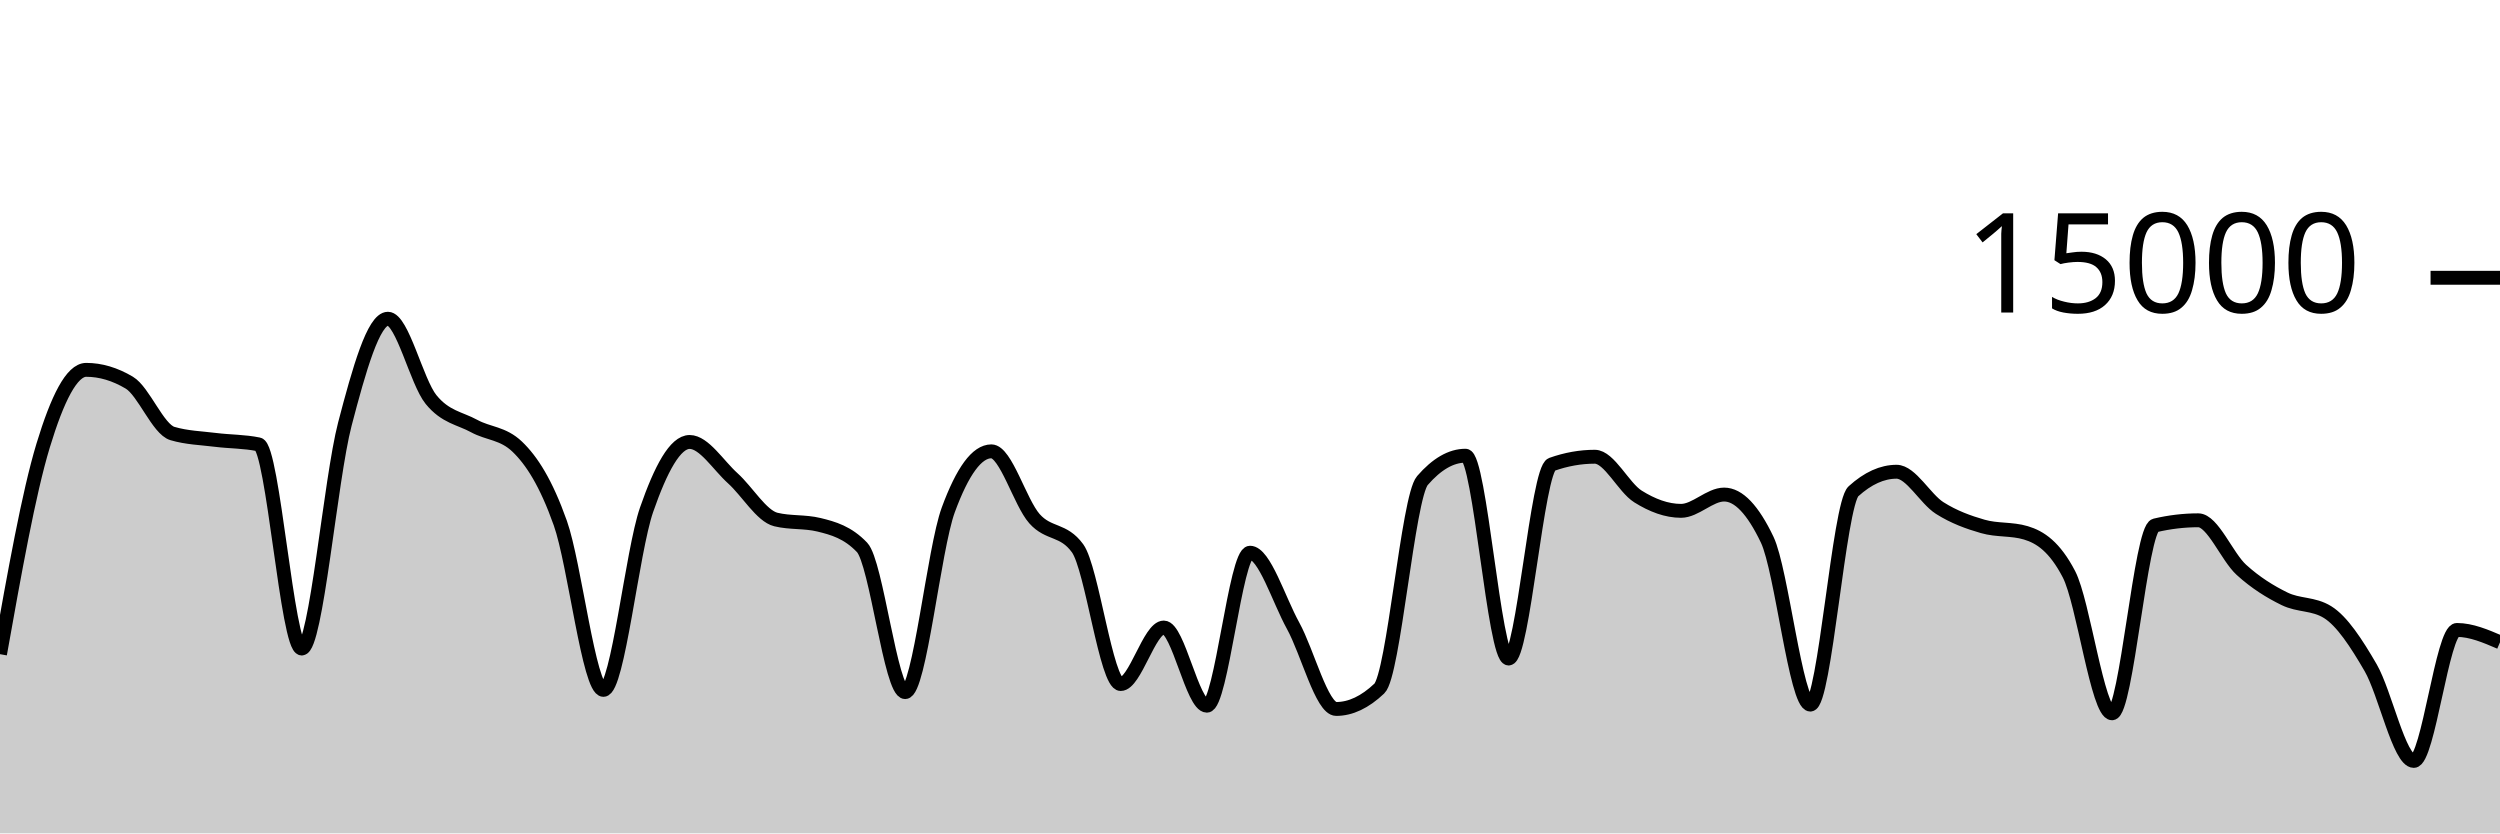
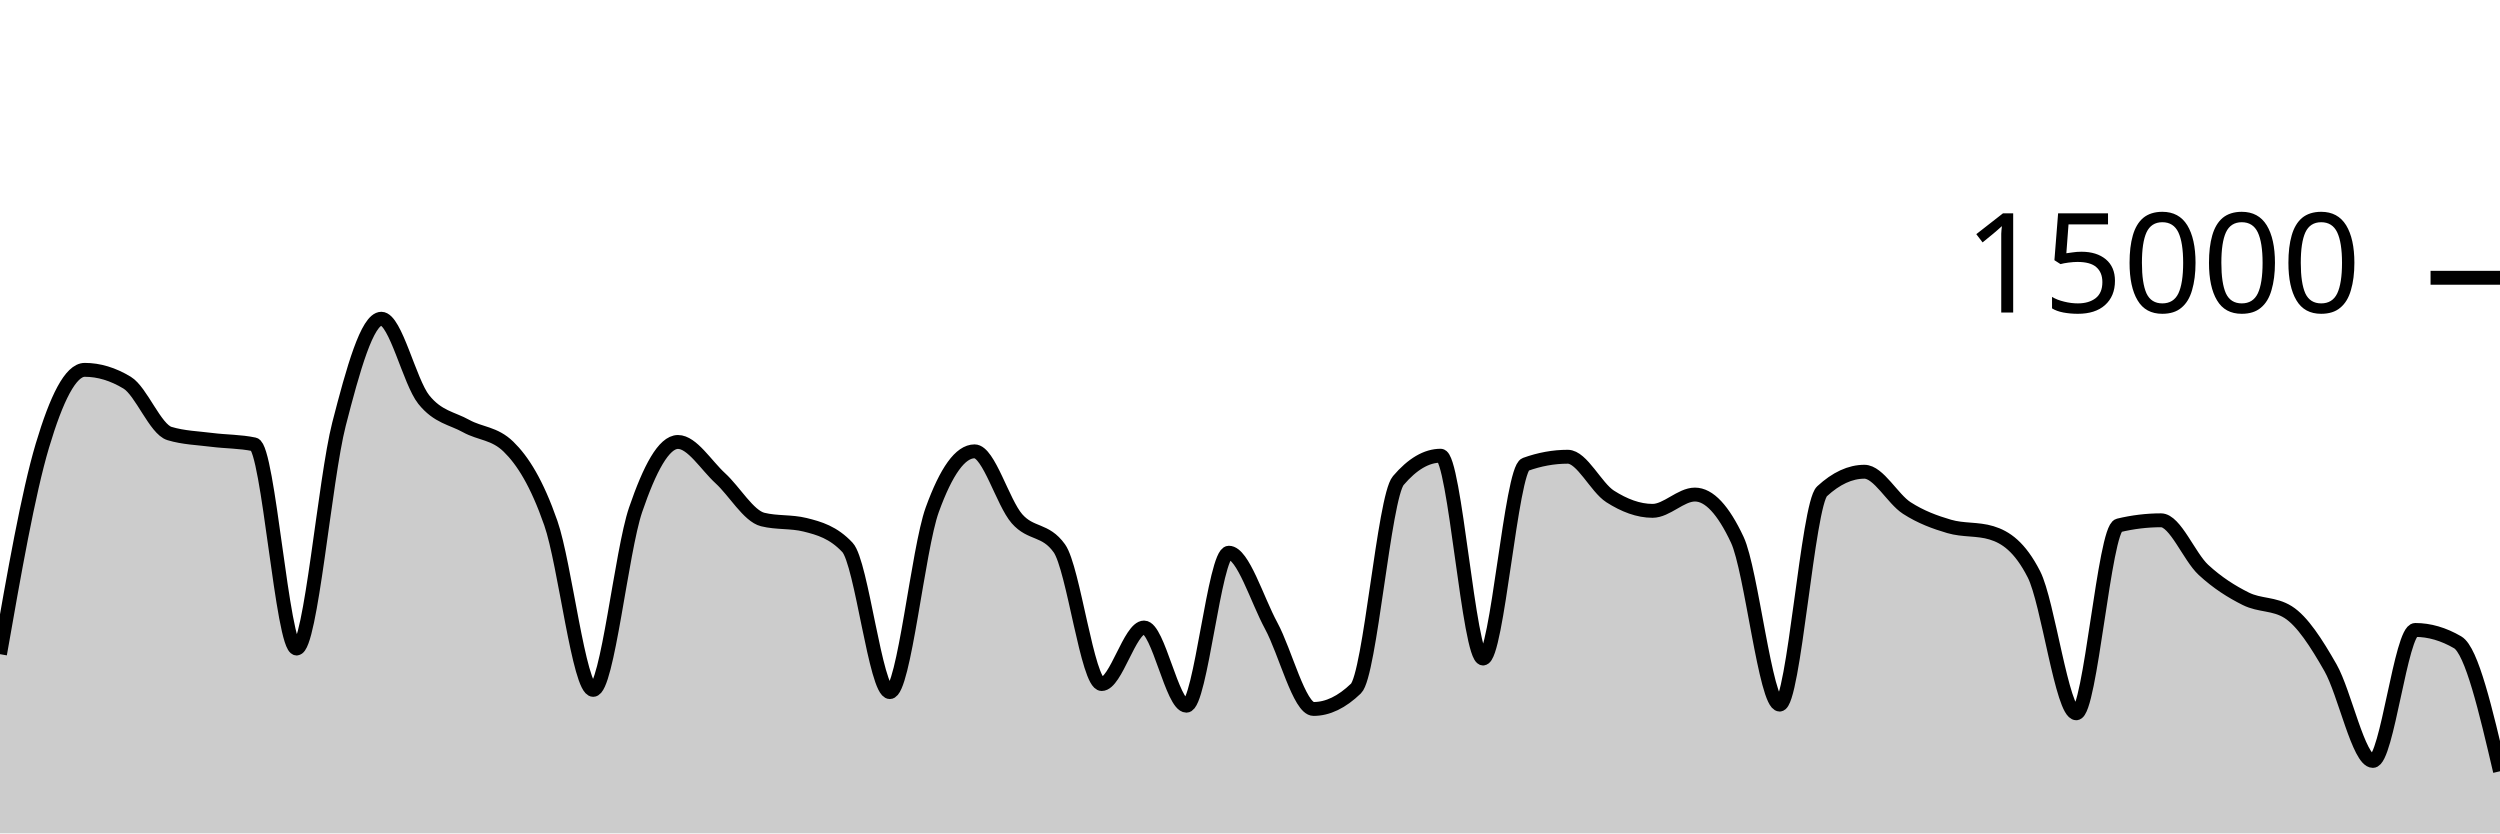
<svg xmlns="http://www.w3.org/2000/svg" viewBox="0 0 180 60">
  <g transform="translate(0,20)">
-     <path class="area" fill="rgba(0, 0, 0, 0.2)" d="M0,27.101C1.034,21.301,2.069,15.5,3.103,12.088C4.138,8.676,5.172,6.629,6.207,6.629C7.241,6.629,8.276,6.937,9.31,7.552C10.345,8.167,11.379,10.908,12.414,11.213C13.448,11.519,14.483,11.542,15.517,11.672C16.552,11.802,17.586,11.78,18.621,11.995C19.655,12.21,20.69,26.693,21.724,26.693C22.759,26.693,23.793,14.501,24.828,10.544C25.862,6.587,26.897,2.949,27.931,2.949C28.966,2.949,30,7.492,31.034,8.765C32.069,10.038,33.103,10.109,34.138,10.675C35.172,11.24,36.207,11.17,37.241,12.16C38.276,13.15,39.31,14.748,40.345,17.667C41.379,20.585,42.414,29.672,43.448,29.672C44.483,29.672,45.517,19.682,46.552,16.707C47.586,13.732,48.621,11.821,49.655,11.821C50.69,11.821,51.724,13.504,52.759,14.435C53.793,15.365,54.828,17.153,55.862,17.405C56.897,17.658,57.931,17.532,58.966,17.784C60,18.036,61.034,18.327,62.069,19.413C63.103,20.5,64.138,29.832,65.172,29.832C66.207,29.832,67.241,19.523,68.276,16.712C69.31,13.901,70.345,12.496,71.379,12.496C72.414,12.496,73.448,16.183,74.483,17.347C75.517,18.51,76.552,18.057,77.586,19.477C78.621,20.898,79.655,29.251,80.69,29.251C81.724,29.251,82.759,25.181,83.793,25.181C84.828,25.181,85.862,30.811,86.897,30.811C87.931,30.811,88.966,19.795,90,19.795C91.034,19.795,92.069,23.178,93.103,25.053C94.138,26.928,95.172,31.045,96.207,31.045C97.241,31.045,98.276,30.556,99.31,29.576C100.345,28.596,101.379,15.793,102.414,14.6C103.448,13.407,104.483,12.811,105.517,12.811C106.552,12.811,107.586,27.413,108.621,27.413C109.655,27.413,110.69,13.805,111.724,13.437C112.759,13.069,113.793,12.885,114.828,12.885C115.862,12.885,116.897,15.095,117.931,15.744C118.966,16.393,120,16.781,121.034,16.781C122.069,16.781,123.103,15.608,124.138,15.608C125.172,15.608,126.207,16.693,127.241,18.864C128.276,21.035,129.31,30.731,130.345,30.731C131.379,30.731,132.414,16.312,133.448,15.373C134.483,14.435,135.517,13.965,136.552,13.965C137.586,13.965,138.621,15.92,139.655,16.576C140.69,17.232,141.724,17.603,142.759,17.901C143.793,18.2,144.828,18.056,145.862,18.365C146.897,18.675,147.931,19.359,148.966,21.347C150,23.334,151.034,31.357,152.069,31.357C153.103,31.357,154.138,18.075,155.172,17.829C156.207,17.584,157.241,17.461,158.276,17.461C159.31,17.461,160.345,20.085,161.379,21.027C162.414,21.968,163.448,22.604,164.483,23.112C165.517,23.62,166.552,23.432,167.586,24.072C168.621,24.712,169.655,26.294,170.69,28.08C171.724,29.866,172.759,34.787,173.793,34.787C174.828,34.787,175.862,25.357,176.897,25.357C177.931,25.357,178.966,25.801,180,26.245L180,40C178.966,40,177.931,40,176.897,40C175.862,40,174.828,40,173.793,40C172.759,40,171.724,40,170.69,40C169.655,40,168.621,40,167.586,40C166.552,40,165.517,40,164.483,40C163.448,40,162.414,40,161.379,40C160.345,40,159.31,40,158.276,40C157.241,40,156.207,40,155.172,40C154.138,40,153.103,40,152.069,40C151.034,40,150,40,148.966,40C147.931,40,146.897,40,145.862,40C144.828,40,143.793,40,142.759,40C141.724,40,140.69,40,139.655,40C138.621,40,137.586,40,136.552,40C135.517,40,134.483,40,133.448,40C132.414,40,131.379,40,130.345,40C129.31,40,128.276,40,127.241,40C126.207,40,125.172,40,124.138,40C123.103,40,122.069,40,121.034,40C120,40,118.966,40,117.931,40C116.897,40,115.862,40,114.828,40C113.793,40,112.759,40,111.724,40C110.69,40,109.655,40,108.621,40C107.586,40,106.552,40,105.517,40C104.483,40,103.448,40,102.414,40C101.379,40,100.345,40,99.31,40C98.276,40,97.241,40,96.207,40C95.172,40,94.138,40,93.103,40C92.069,40,91.034,40,90,40C88.966,40,87.931,40,86.897,40C85.862,40,84.828,40,83.793,40C82.759,40,81.724,40,80.69,40C79.655,40,78.621,40,77.586,40C76.552,40,75.517,40,74.483,40C73.448,40,72.414,40,71.379,40C70.345,40,69.31,40,68.276,40C67.241,40,66.207,40,65.172,40C64.138,40,63.103,40,62.069,40C61.034,40,60,40,58.966,40C57.931,40,56.897,40,55.862,40C54.828,40,53.793,40,52.759,40C51.724,40,50.69,40,49.655,40C48.621,40,47.586,40,46.552,40C45.517,40,44.483,40,43.448,40C42.414,40,41.379,40,40.345,40C39.31,40,38.276,40,37.241,40C36.207,40,35.172,40,34.138,40C33.103,40,32.069,40,31.034,40C30,40,28.966,40,27.931,40C26.897,40,25.862,40,24.828,40C23.793,40,22.759,40,21.724,40C20.69,40,19.655,40,18.621,40C17.586,40,16.552,40,15.517,40C14.483,40,13.448,40,12.414,40C11.379,40,10.345,40,9.31,40C8.276,40,7.241,40,6.207,40C5.172,40,4.138,40,3.103,40C2.069,40,1.034,40,0,40Z" />
-     <path class="line" stroke="black" fill="none" d="M0,27.101C1.034,21.301,2.069,15.5,3.103,12.088C4.138,8.676,5.172,6.629,6.207,6.629C7.241,6.629,8.276,6.937,9.31,7.552C10.345,8.167,11.379,10.908,12.414,11.213C13.448,11.519,14.483,11.542,15.517,11.672C16.552,11.802,17.586,11.78,18.621,11.995C19.655,12.21,20.69,26.693,21.724,26.693C22.759,26.693,23.793,14.501,24.828,10.544C25.862,6.587,26.897,2.949,27.931,2.949C28.966,2.949,30,7.492,31.034,8.765C32.069,10.038,33.103,10.109,34.138,10.675C35.172,11.24,36.207,11.17,37.241,12.16C38.276,13.15,39.31,14.748,40.345,17.667C41.379,20.585,42.414,29.672,43.448,29.672C44.483,29.672,45.517,19.682,46.552,16.707C47.586,13.732,48.621,11.821,49.655,11.821C50.69,11.821,51.724,13.504,52.759,14.435C53.793,15.365,54.828,17.153,55.862,17.405C56.897,17.658,57.931,17.532,58.966,17.784C60,18.036,61.034,18.327,62.069,19.413C63.103,20.5,64.138,29.832,65.172,29.832C66.207,29.832,67.241,19.523,68.276,16.712C69.31,13.901,70.345,12.496,71.379,12.496C72.414,12.496,73.448,16.183,74.483,17.347C75.517,18.51,76.552,18.057,77.586,19.477C78.621,20.898,79.655,29.251,80.69,29.251C81.724,29.251,82.759,25.181,83.793,25.181C84.828,25.181,85.862,30.811,86.897,30.811C87.931,30.811,88.966,19.795,90,19.795C91.034,19.795,92.069,23.178,93.103,25.053C94.138,26.928,95.172,31.045,96.207,31.045C97.241,31.045,98.276,30.556,99.31,29.576C100.345,28.596,101.379,15.793,102.414,14.6C103.448,13.407,104.483,12.811,105.517,12.811C106.552,12.811,107.586,27.413,108.621,27.413C109.655,27.413,110.69,13.805,111.724,13.437C112.759,13.069,113.793,12.885,114.828,12.885C115.862,12.885,116.897,15.095,117.931,15.744C118.966,16.393,120,16.781,121.034,16.781C122.069,16.781,123.103,15.608,124.138,15.608C125.172,15.608,126.207,16.693,127.241,18.864C128.276,21.035,129.31,30.731,130.345,30.731C131.379,30.731,132.414,16.312,133.448,15.373C134.483,14.435,135.517,13.965,136.552,13.965C137.586,13.965,138.621,15.92,139.655,16.576C140.69,17.232,141.724,17.603,142.759,17.901C143.793,18.2,144.828,18.056,145.862,18.365C146.897,18.675,147.931,19.359,148.966,21.347C150,23.334,151.034,31.357,152.069,31.357C153.103,31.357,154.138,18.075,155.172,17.829C156.207,17.584,157.241,17.461,158.276,17.461C159.31,17.461,160.345,20.085,161.379,21.027C162.414,21.968,163.448,22.604,164.483,23.112C165.517,23.62,166.552,23.432,167.586,24.072C168.621,24.712,169.655,26.294,170.69,28.08C171.724,29.866,172.759,34.787,173.793,34.787C174.828,34.787,175.862,25.357,176.897,25.357C177.931,25.357,178.966,25.801,180,26.245" />
+     <path class="area" fill="rgba(0, 0, 0, 0.2)" d="M0,27.101C1.017,21.301,2.034,15.5,3.051,12.088C4.068,8.676,5.085,6.629,6.102,6.629C7.119,6.629,8.136,6.937,9.153,7.552C10.169,8.167,11.186,10.908,12.203,11.213C13.22,11.519,14.237,11.542,15.254,11.672C16.271,11.802,17.288,11.78,18.305,11.995C19.322,12.21,20.339,26.693,21.356,26.693C22.373,26.693,23.39,14.501,24.407,10.544C25.424,6.587,26.441,2.949,27.458,2.949C28.475,2.949,29.492,7.492,30.508,8.765C31.525,10.038,32.542,10.109,33.559,10.675C34.576,11.24,35.593,11.17,36.61,12.16C37.627,13.15,38.644,14.748,39.661,17.667C40.678,20.585,41.695,29.672,42.712,29.672C43.729,29.672,44.746,19.682,45.763,16.707C46.78,13.732,47.797,11.821,48.814,11.821C49.831,11.821,50.847,13.504,51.864,14.435C52.881,15.365,53.898,17.153,54.915,17.405C55.932,17.658,56.949,17.532,57.966,17.784C58.983,18.036,60,18.327,61.017,19.413C62.034,20.5,63.051,29.832,64.068,29.832C65.085,29.832,66.102,19.523,67.119,16.712C68.136,13.901,69.153,12.496,70.169,12.496C71.186,12.496,72.203,16.183,73.22,17.347C74.237,18.51,75.254,18.057,76.271,19.477C77.288,20.898,78.305,29.251,79.322,29.251C80.339,29.251,81.356,25.181,82.373,25.181C83.39,25.181,84.407,30.811,85.424,30.811C86.441,30.811,87.458,19.795,88.475,19.795C89.492,19.795,90.508,23.178,91.525,25.053C92.542,26.928,93.559,31.045,94.576,31.045C95.593,31.045,96.61,30.556,97.627,29.576C98.644,28.596,99.661,15.793,100.678,14.6C101.695,13.407,102.712,12.811,103.729,12.811C104.746,12.811,105.763,27.413,106.78,27.413C107.797,27.413,108.814,13.805,109.831,13.437C110.847,13.069,111.864,12.885,112.881,12.885C113.898,12.885,114.915,15.095,115.932,15.744C116.949,16.393,117.966,16.781,118.983,16.781C120,16.781,121.017,15.608,122.034,15.608C123.051,15.608,124.068,16.693,125.085,18.864C126.102,21.035,127.119,30.731,128.136,30.731C129.153,30.731,130.169,16.312,131.186,15.373C132.203,14.435,133.22,13.965,134.237,13.965C135.254,13.965,136.271,15.92,137.288,16.576C138.305,17.232,139.322,17.603,140.339,17.901C141.356,18.2,142.373,18.056,143.39,18.365C144.407,18.675,145.424,19.359,146.441,21.347C147.458,23.334,148.475,31.357,149.492,31.357C150.508,31.357,151.525,18.075,152.542,17.829C153.559,17.584,154.576,17.461,155.593,17.461C156.61,17.461,157.627,20.085,158.644,21.027C159.661,21.968,160.678,22.604,161.695,23.112C162.712,23.62,163.729,23.432,164.746,24.072C165.763,24.712,166.78,26.294,167.797,28.08C168.814,29.866,169.831,34.787,170.847,34.787C171.864,34.787,172.881,25.357,173.898,25.357C174.915,25.357,175.932,25.653,176.949,26.245C177.966,26.837,178.983,31.184,180,35.531L180,40C178.983,40,177.966,40,176.949,40C175.932,40,174.915,40,173.898,40C172.881,40,171.864,40,170.847,40C169.831,40,168.814,40,167.797,40C166.78,40,165.763,40,164.746,40C163.729,40,162.712,40,161.695,40C160.678,40,159.661,40,158.644,40C157.627,40,156.61,40,155.593,40C154.576,40,153.559,40,152.542,40C151.525,40,150.508,40,149.492,40C148.475,40,147.458,40,146.441,40C145.424,40,144.407,40,143.39,40C142.373,40,141.356,40,140.339,40C139.322,40,138.305,40,137.288,40C136.271,40,135.254,40,134.237,40C133.22,40,132.203,40,131.186,40C130.169,40,129.153,40,128.136,40C127.119,40,126.102,40,125.085,40C124.068,40,123.051,40,122.034,40C121.017,40,120,40,118.983,40C117.966,40,116.949,40,115.932,40C114.915,40,113.898,40,112.881,40C111.864,40,110.847,40,109.831,40C108.814,40,107.797,40,106.78,40C105.763,40,104.746,40,103.729,40C102.712,40,101.695,40,100.678,40C99.661,40,98.644,40,97.627,40C96.61,40,95.593,40,94.576,40C93.559,40,92.542,40,91.525,40C90.508,40,89.492,40,88.475,40C87.458,40,86.441,40,85.424,40C84.407,40,83.39,40,82.373,40C81.356,40,80.339,40,79.322,40C78.305,40,77.288,40,76.271,40C75.254,40,74.237,40,73.22,40C72.203,40,71.186,40,70.169,40C69.153,40,68.136,40,67.119,40C66.102,40,65.085,40,64.068,40C63.051,40,62.034,40,61.017,40C60,40,58.983,40,57.966,40C56.949,40,55.932,40,54.915,40C53.898,40,52.881,40,51.864,40C50.847,40,49.831,40,48.814,40C47.797,40,46.78,40,45.763,40C44.746,40,43.729,40,42.712,40C41.695,40,40.678,40,39.661,40C38.644,40,37.627,40,36.61,40C35.593,40,34.576,40,33.559,40C32.542,40,31.525,40,30.508,40C29.492,40,28.475,40,27.458,40C26.441,40,25.424,40,24.407,40C23.39,40,22.373,40,21.356,40C20.339,40,19.322,40,18.305,40C17.288,40,16.271,40,15.254,40C14.237,40,13.22,40,12.203,40C11.186,40,10.169,40,9.153,40C8.136,40,7.119,40,6.102,40C5.085,40,4.068,40,3.051,40C2.034,40,1.017,40,0,40Z" />
+     <path class="line" stroke="black" fill="none" d="M0,27.101C1.017,21.301,2.034,15.5,3.051,12.088C4.068,8.676,5.085,6.629,6.102,6.629C7.119,6.629,8.136,6.937,9.153,7.552C10.169,8.167,11.186,10.908,12.203,11.213C13.22,11.519,14.237,11.542,15.254,11.672C16.271,11.802,17.288,11.78,18.305,11.995C19.322,12.21,20.339,26.693,21.356,26.693C22.373,26.693,23.39,14.501,24.407,10.544C25.424,6.587,26.441,2.949,27.458,2.949C28.475,2.949,29.492,7.492,30.508,8.765C31.525,10.038,32.542,10.109,33.559,10.675C34.576,11.24,35.593,11.17,36.61,12.16C37.627,13.15,38.644,14.748,39.661,17.667C40.678,20.585,41.695,29.672,42.712,29.672C43.729,29.672,44.746,19.682,45.763,16.707C46.78,13.732,47.797,11.821,48.814,11.821C49.831,11.821,50.847,13.504,51.864,14.435C52.881,15.365,53.898,17.153,54.915,17.405C55.932,17.658,56.949,17.532,57.966,17.784C58.983,18.036,60,18.327,61.017,19.413C62.034,20.5,63.051,29.832,64.068,29.832C65.085,29.832,66.102,19.523,67.119,16.712C68.136,13.901,69.153,12.496,70.169,12.496C71.186,12.496,72.203,16.183,73.22,17.347C74.237,18.51,75.254,18.057,76.271,19.477C77.288,20.898,78.305,29.251,79.322,29.251C80.339,29.251,81.356,25.181,82.373,25.181C83.39,25.181,84.407,30.811,85.424,30.811C86.441,30.811,87.458,19.795,88.475,19.795C89.492,19.795,90.508,23.178,91.525,25.053C92.542,26.928,93.559,31.045,94.576,31.045C95.593,31.045,96.61,30.556,97.627,29.576C98.644,28.596,99.661,15.793,100.678,14.6C101.695,13.407,102.712,12.811,103.729,12.811C104.746,12.811,105.763,27.413,106.78,27.413C107.797,27.413,108.814,13.805,109.831,13.437C110.847,13.069,111.864,12.885,112.881,12.885C113.898,12.885,114.915,15.095,115.932,15.744C116.949,16.393,117.966,16.781,118.983,16.781C120,16.781,121.017,15.608,122.034,15.608C123.051,15.608,124.068,16.693,125.085,18.864C126.102,21.035,127.119,30.731,128.136,30.731C129.153,30.731,130.169,16.312,131.186,15.373C132.203,14.435,133.22,13.965,134.237,13.965C135.254,13.965,136.271,15.92,137.288,16.576C138.305,17.232,139.322,17.603,140.339,17.901C141.356,18.2,142.373,18.056,143.39,18.365C144.407,18.675,145.424,19.359,146.441,21.347C147.458,23.334,148.475,31.357,149.492,31.357C150.508,31.357,151.525,18.075,152.542,17.829C153.559,17.584,154.576,17.461,155.593,17.461C156.61,17.461,157.627,20.085,158.644,21.027C159.661,21.968,160.678,22.604,161.695,23.112C162.712,23.62,163.729,23.432,164.746,24.072C165.763,24.712,166.78,26.294,167.797,28.08C168.814,29.866,169.831,34.787,170.847,34.787C171.864,34.787,172.881,25.357,173.898,25.357C174.915,25.357,175.932,25.653,176.949,26.245C177.966,26.837,178.983,31.184,180,35.531" />
    <path class="axis-ceiling" stroke-width="1" stroke="black" fill="none" d="M175,0L180,0" />
    <text class="axis-ceiling-label" font-family="sans-serif" text-anchor="end" font-size="10px" x="170" y="2.5">15000</text>
  </g>
</svg>
